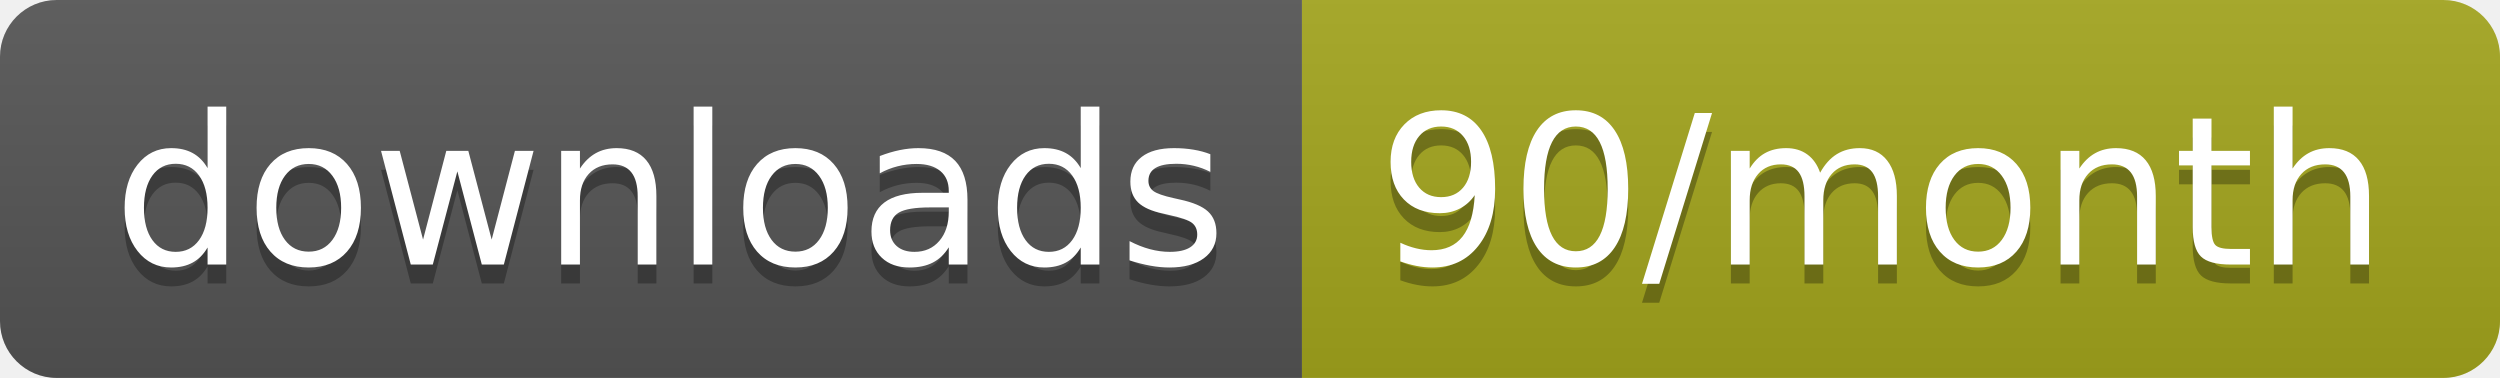
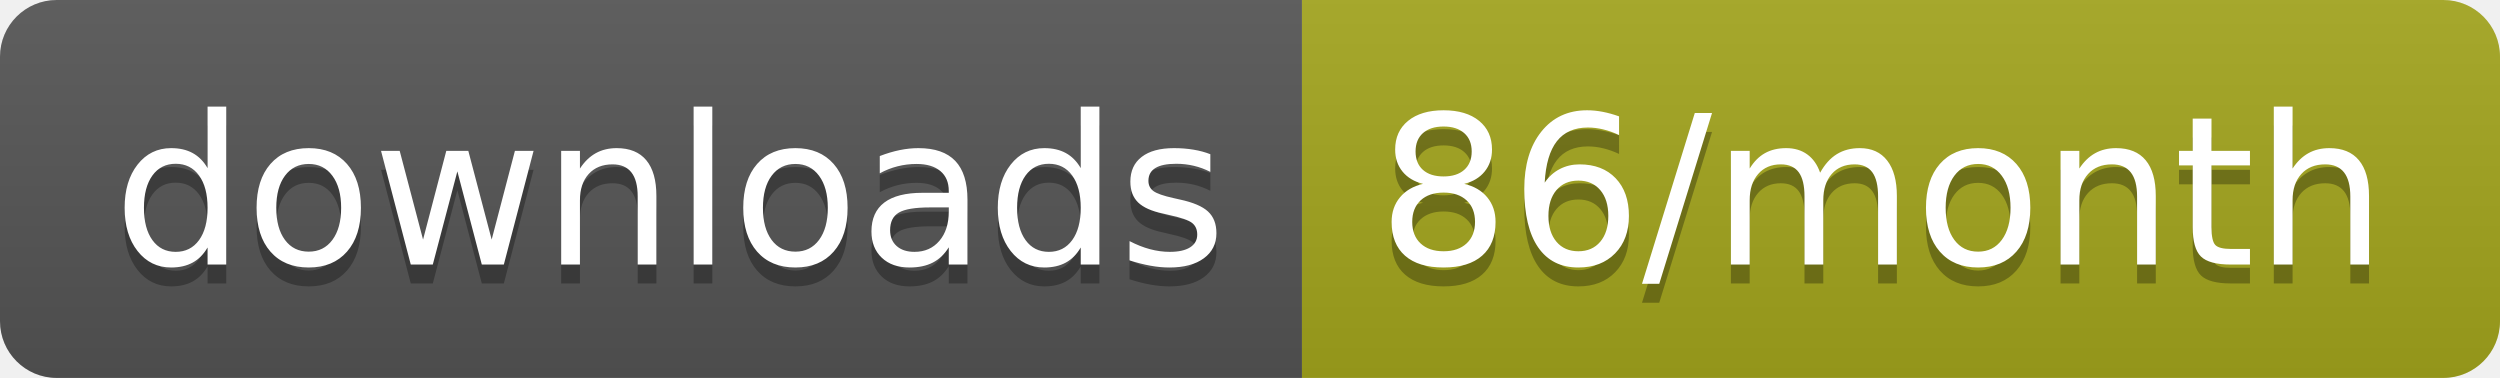
<svg xmlns="http://www.w3.org/2000/svg" width="132.3" height="20">
  <linearGradient id="smooth" x2="0" y2="100%">
    <stop offset="0" stop-color="#bbb" stop-opacity=".1" />
    <stop offset="1" stop-opacity=".1" />
  </linearGradient>
  <clipPath id="round">
    <rect width="132.3" height="20" rx="3" fill="#fff" />
  </clipPath>
  <g clip-path="url(#round)">
    <rect width="68.9" height="20" fill="#555" />
    <rect x="68.9" width="63.4" height="20" fill="#a4a61d" />
    <rect width="132.3" height="20" fill="url(#smooth)" />
  </g>
  <g fill="#fff" text-anchor="middle" font-family="DejaVu Sans,Verdana,Geneva,sans-serif" font-size="110">
    <text x="354.5" y="150" fill="#010101" fill-opacity=".3" transform="scale(0.1)" textLength="589.0" lengthAdjust="spacing">downloads</text>
    <text x="354.5" y="140" transform="scale(0.1)" textLength="589.0" lengthAdjust="spacing">downloads</text>
-     <text x="996" y="150" fill="#010101" fill-opacity=".3" transform="scale(0.1)" textLength="534.0" lengthAdjust="spacing">90/month</text>
-     <text x="996" y="140" transform="scale(0.1)" textLength="534.0" lengthAdjust="spacing">90/month</text>
+     <text x="996" y="150" fill="#010101" fill-opacity=".3" transform="scale(0.1)" textLength="534.0" lengthAdjust="spacing">86/month</text>
+     <text x="996" y="140" transform="scale(0.1)" textLength="534.0" lengthAdjust="spacing">86/month</text>
  </g>
</svg>
